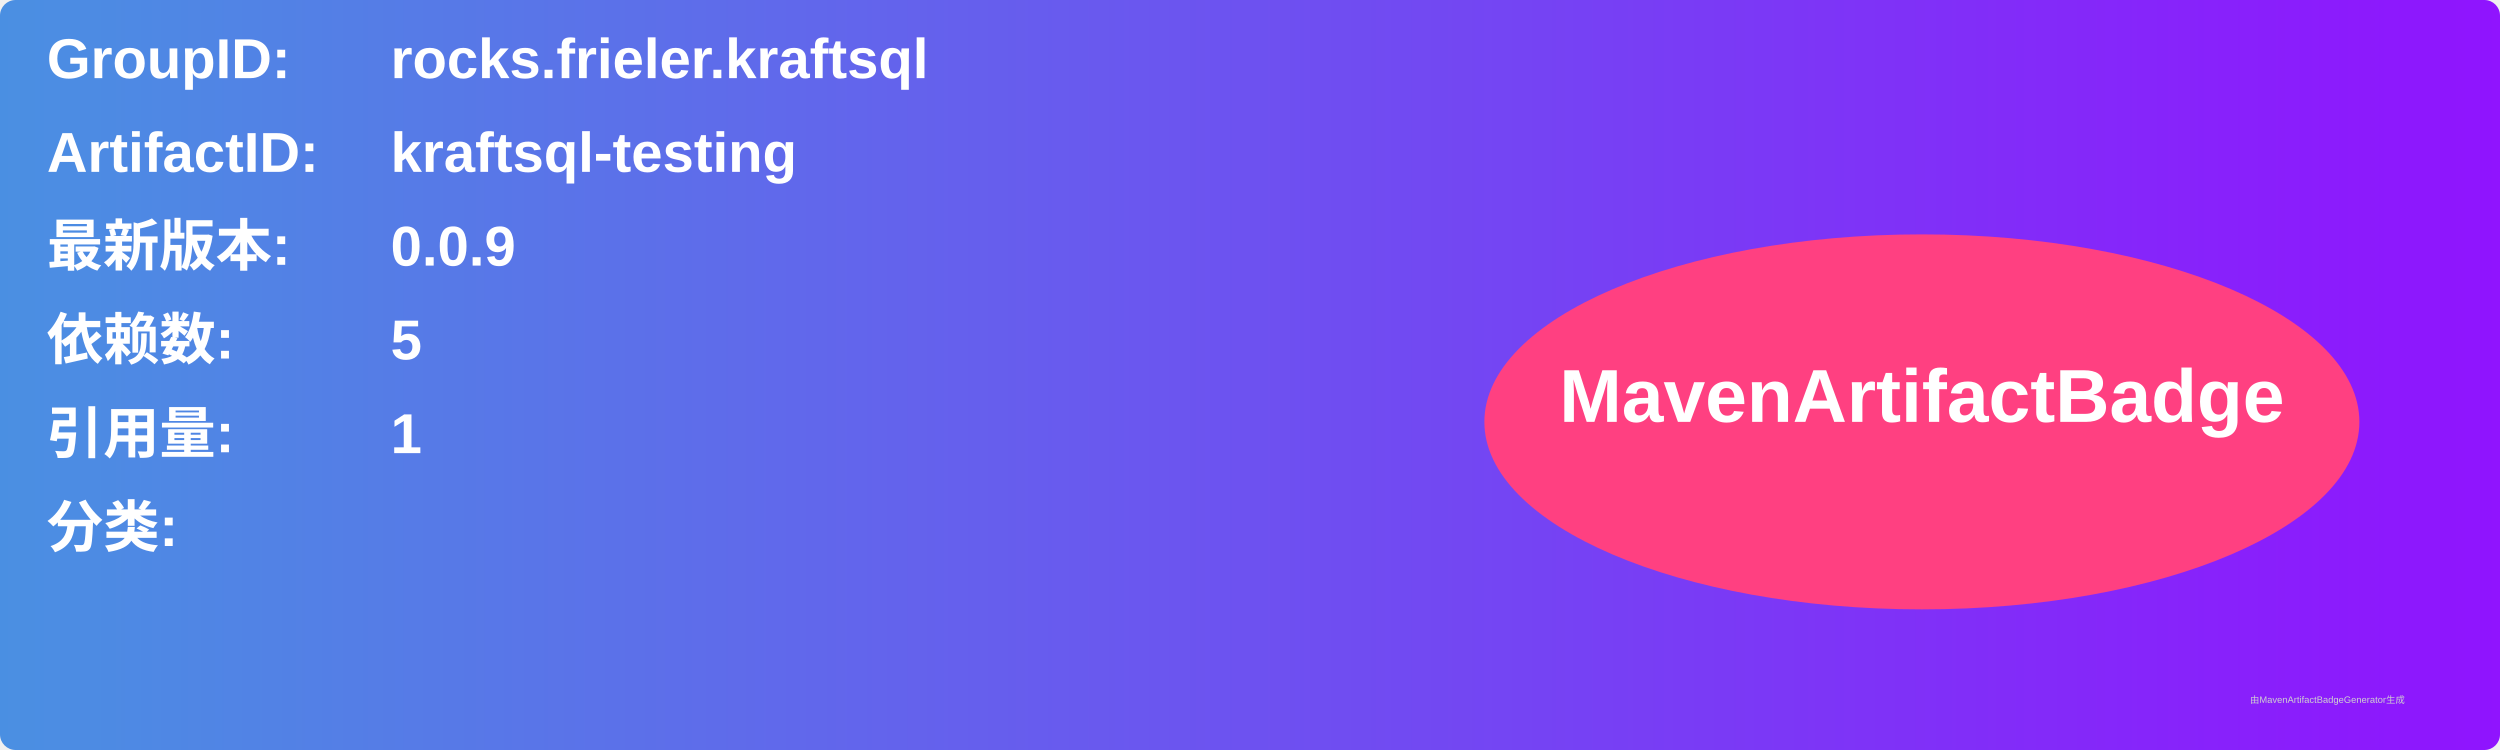
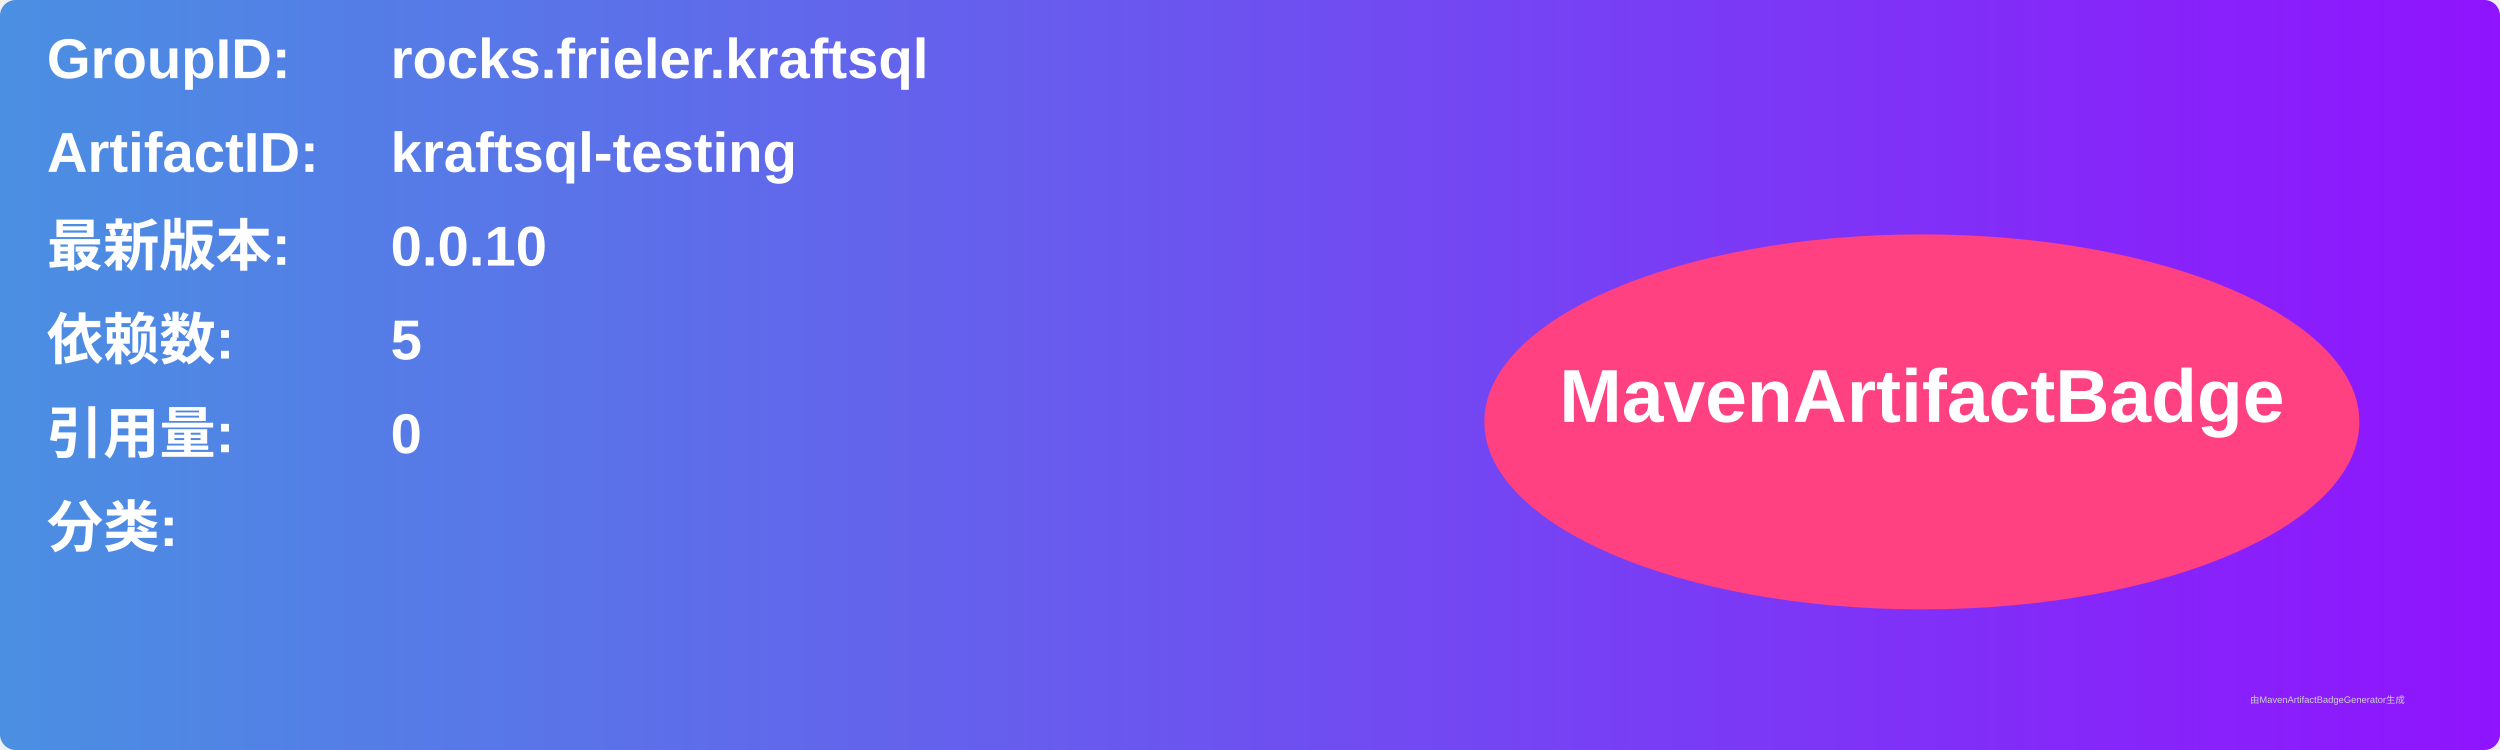
<svg xmlns="http://www.w3.org/2000/svg" width="800" height="240" viewBox="0 0 800 240">
  <linearGradient id="grad" x1="0%" y1="0%" x2="100%" y2="0%">
    <stop offset="0%" stop-color="#4a90e2" />
    <stop offset="100%" stop-color="#9013fe" />
  </linearGradient>
  <rect width="100%" height="100%" rx="5" ry="5" fill="url(#grad)" />
  <g transform="translate(15, 15)">
    <text x="0" y="10" font-family="Arial" font-size="18" fill="white" font-weight="bold" width="260">GroupID:</text>
    <text x="110" y="10" font-family="Arial" font-size="18" fill="white" font-weight="bold" width="460">rocks.frieler.kraftsql</text>
    <text x="0" y="40" font-family="Arial" font-size="18" fill="white" font-weight="bold" width="260">ArtifactID:</text>
    <text x="110" y="40" font-family="Arial" font-size="18" fill="white" font-weight="bold" width="460">kraftsql-testing</text>
    <text x="0" y="70" font-family="Arial" font-size="18" fill="white" font-weight="bold">最新版本:</text>
    <text x="110" y="70" font-family="Arial" font-size="18" fill="white" font-weight="bold">
-       <tspan font-weight="bold">0.0.9</tspan>
+       <tspan font-weight="bold">0.0.10</tspan>
    </text>
    <text x="0" y="100" font-family="Arial" font-size="18" fill="white" font-weight="bold">依赖数: </text>
    <text x="110" y="100" font-family="Arial" font-size="18" fill="white">
      <tspan font-weight="bold">5</tspan>
    </text>
    <text x="0" y="130" font-family="Arial" font-size="18" fill="white" font-weight="bold">引用量: </text>
    <text x="110" y="130" font-family="Arial" font-size="18" fill="white">
-       <tspan font-weight="bold">1</tspan>
+       <tspan font-weight="bold">0</tspan>
    </text>
    <text x="0" y="160" font-family="Arial" font-size="18" fill="white" font-weight="bold">分类:</text>
    <text x="10" y="190" font-family="Arial" font-size="10" fill="white">
      <tspan font-weight="bold" />
    </text>
    <ellipse cx="600" cy="120" rx="140" ry="60" fill="#ff4081" />
    <text x="600" y="120" text-anchor="middle" font-family="Arial" font-size="24" fill="white" font-weight="bold">MavenArtifactBadge</text>
  </g>
  <text x="720" y="225" font-family="Arial" font-size="3" fill="#d0d0d0">由MavenArtifactBadgeGenerator生成</text>
</svg>
